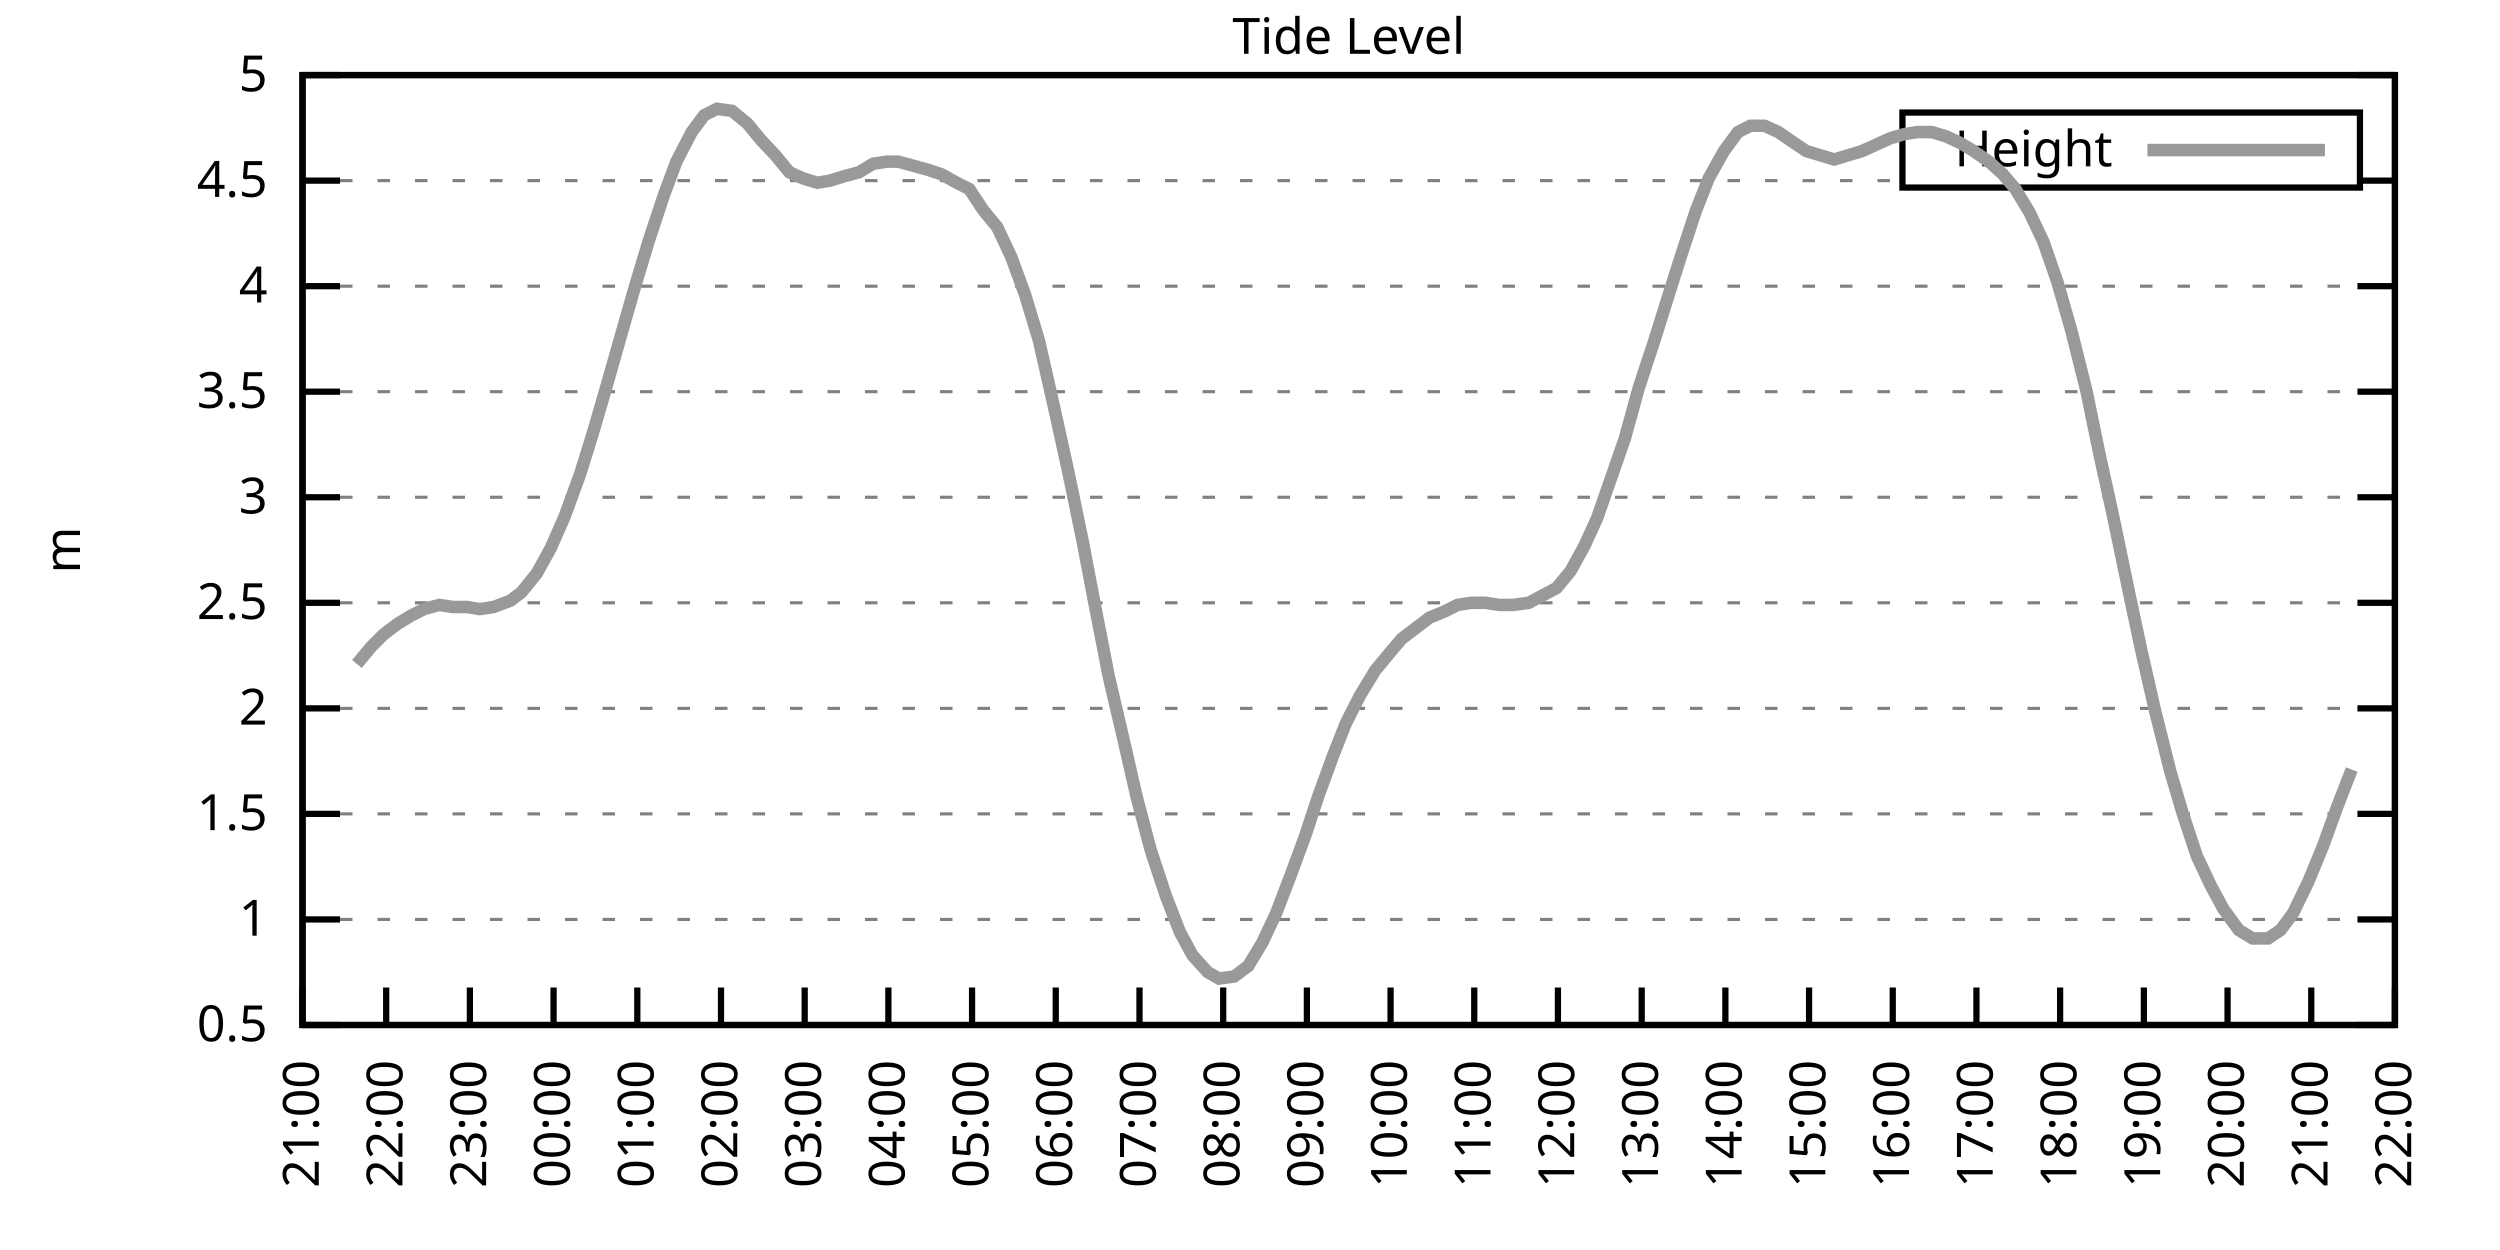
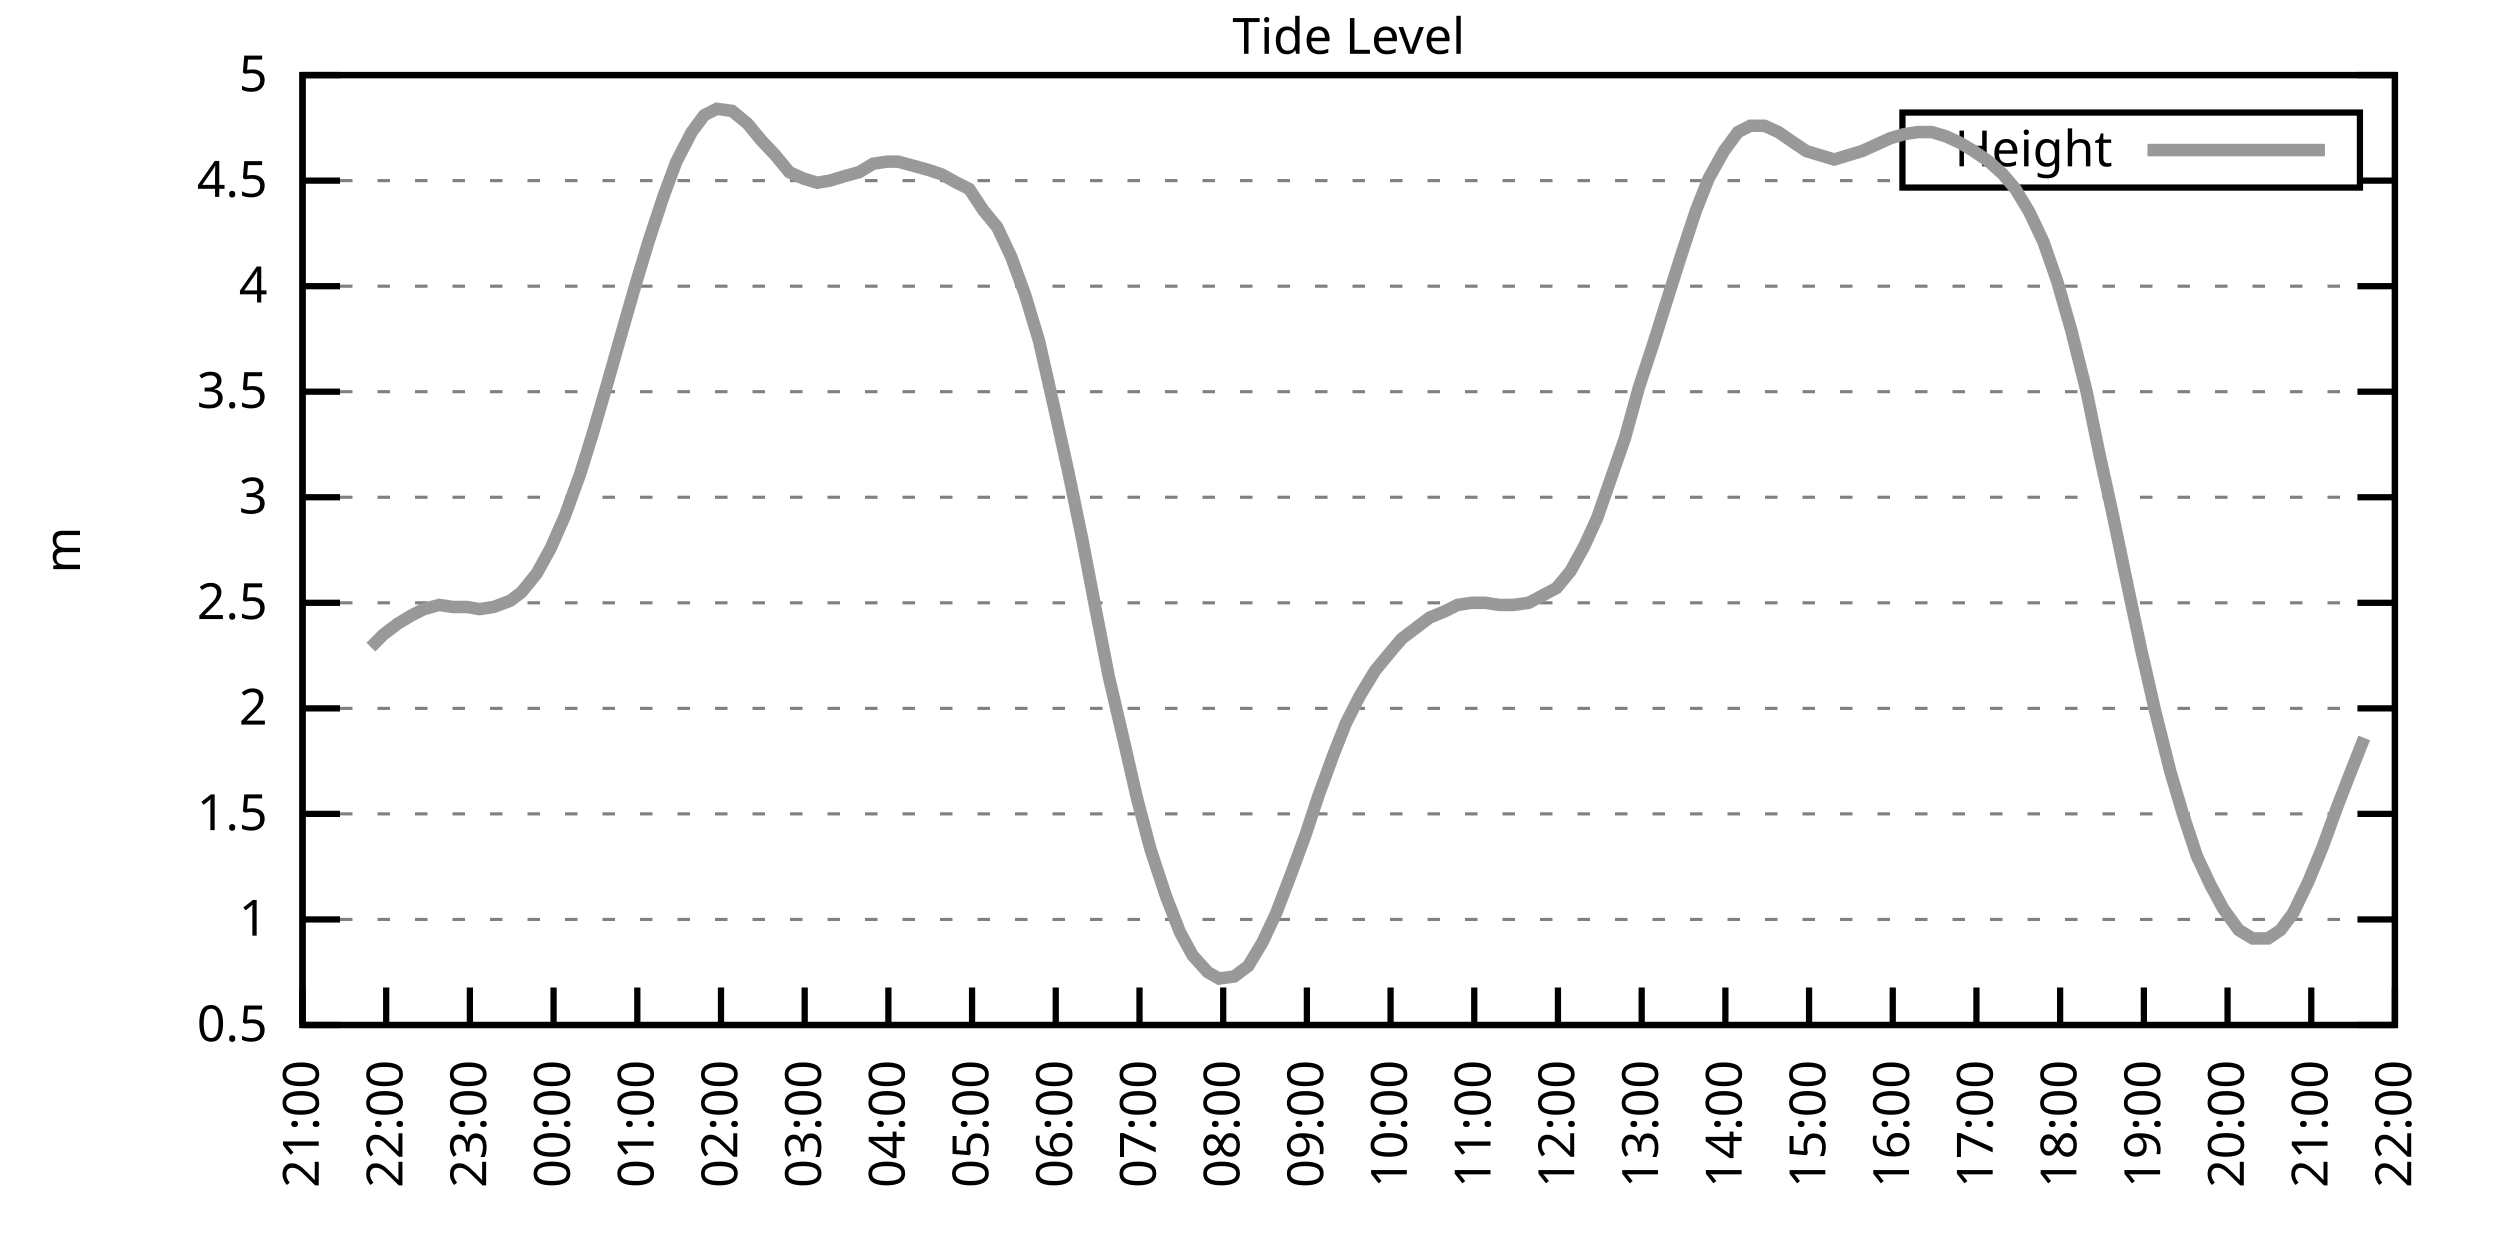
<svg xmlns="http://www.w3.org/2000/svg" xmlns:xlink="http://www.w3.org/1999/xlink" width="400" height="200" viewBox="0 0 400 200">
  <g id="gnuplot_canvas">
    <rect x="0" y="0" width="400" height="200" fill="none" />
    <defs>
      <circle id="gpDot" r="0.5" stroke-width="0.5" stroke="currentColor" />
      <path id="gpPt0" stroke-width="0.333" stroke="currentColor" d="M-1,0 h2 M0,-1 v2" />
      <path id="gpPt1" stroke-width="0.333" stroke="currentColor" d="M-1,-1 L1,1 M1,-1 L-1,1" />
      <path id="gpPt2" stroke-width="0.333" stroke="currentColor" d="M-1,0 L1,0 M0,-1 L0,1 M-1,-1 L1,1 M-1,1 L1,-1" />
      <rect id="gpPt3" stroke-width="0.333" stroke="currentColor" x="-1" y="-1" width="2" height="2" />
      <rect id="gpPt4" stroke-width="0.333" stroke="currentColor" fill="currentColor" x="-1" y="-1" width="2" height="2" />
      <circle id="gpPt5" stroke-width="0.333" stroke="currentColor" cx="0" cy="0" r="1" />
      <use xlink:href="#gpPt5" id="gpPt6" fill="currentColor" stroke="none" />
      <path id="gpPt7" stroke-width="0.333" stroke="currentColor" d="M0,-1.33 L-1.33,0.67 L1.33,0.67 z" />
      <use xlink:href="#gpPt7" id="gpPt8" fill="currentColor" stroke="none" />
      <use xlink:href="#gpPt7" id="gpPt9" stroke="currentColor" transform="rotate(180)" />
      <use xlink:href="#gpPt9" id="gpPt10" fill="currentColor" stroke="none" />
      <use xlink:href="#gpPt3" id="gpPt11" stroke="currentColor" transform="rotate(45)" />
      <use xlink:href="#gpPt11" id="gpPt12" fill="currentColor" stroke="none" />
      <path id="gpPt13" stroke-width="0.333" stroke="currentColor" d="M0,1.330 L1.265,0.411 L0.782,-1.067 L-0.782,-1.076 L-1.265,0.411 z" />
      <use xlink:href="#gpPt13" id="gpPt14" fill="currentColor" stroke="none" />
      <filter id="textbox" filterUnits="objectBoundingBox" x="0" y="0" height="1" width="1">
        <feFlood flood-color="white" flood-opacity="1" result="bgnd" />
        <feComposite in="SourceGraphic" in2="bgnd" operator="atop" />
      </filter>
      <filter id="greybox" filterUnits="objectBoundingBox" x="0" y="0" height="1" width="1">
        <feFlood flood-color="lightgrey" flood-opacity="1" result="grey" />
        <feComposite in="SourceGraphic" in2="grey" operator="atop" />
      </filter>
    </defs>
    <g fill="none" color="white" stroke="currentColor" stroke-width="1.00" stroke-linecap="butt" stroke-linejoin="miter">
</g>
    <g fill="none" color="black" stroke="currentColor" stroke-width="1.00" stroke-linecap="butt" stroke-linejoin="miter">
      <g stroke="none" shape-rendering="crispEdges">
        <polygon fill="rgb(255, 255, 255)" points="48.40,164.00 383.18,164.00 383.18,12.02 48.40,12.02 " />
      </g>
    </g>
    <g fill="none" color="black" stroke="currentColor" stroke-width="1.00" stroke-linecap="butt" stroke-linejoin="miter">
</g>
    <g fill="none" color="black" stroke="black" stroke-width="0.50" stroke-linecap="butt" stroke-linejoin="miter">
</g>
    <g fill="none" color="gray" stroke="currentColor" stroke-width="0.50" stroke-linecap="butt" stroke-linejoin="miter">
      <path stroke="gray" stroke-dasharray="2,4" class="gridline" d="M48.40,164.00 L383.19,164.00  " />
    </g>
    <g fill="none" color="gray" stroke="gray" stroke-width="1.00" stroke-linecap="butt" stroke-linejoin="miter">
</g>
    <g fill="none" color="black" stroke="currentColor" stroke-width="1.00" stroke-linecap="butt" stroke-linejoin="miter">
      <path stroke="black" d="M48.40,164.00 L54.40,164.00 M383.19,164.00 L377.19,164.00  " />
      <g transform="translate(42.80,166.60)" stroke="none" fill="black" font-family="Sans" font-size="8.00" text-anchor="end">
        <text>
          <tspan font-family="Sans"> 0.5</tspan>
        </text>
      </g>
    </g>
    <g fill="none" color="black" stroke="currentColor" stroke-width="1.00" stroke-linecap="butt" stroke-linejoin="miter">
</g>
    <g fill="none" color="black" stroke="black" stroke-width="0.50" stroke-linecap="butt" stroke-linejoin="miter">
</g>
    <g fill="none" color="gray" stroke="currentColor" stroke-width="0.50" stroke-linecap="butt" stroke-linejoin="miter">
      <path stroke="gray" stroke-dasharray="2,4" class="gridline" d="M48.40,147.11 L383.19,147.11  " />
    </g>
    <g fill="none" color="gray" stroke="gray" stroke-width="1.00" stroke-linecap="butt" stroke-linejoin="miter">
</g>
    <g fill="none" color="black" stroke="currentColor" stroke-width="1.00" stroke-linecap="butt" stroke-linejoin="miter">
      <path stroke="black" d="M48.40,147.11 L54.40,147.11 M383.19,147.11 L377.19,147.11  " />
      <g transform="translate(42.80,149.71)" stroke="none" fill="black" font-family="Sans" font-size="8.00" text-anchor="end">
        <text>
          <tspan font-family="Sans"> 1</tspan>
        </text>
      </g>
    </g>
    <g fill="none" color="black" stroke="currentColor" stroke-width="1.00" stroke-linecap="butt" stroke-linejoin="miter">
</g>
    <g fill="none" color="black" stroke="black" stroke-width="0.50" stroke-linecap="butt" stroke-linejoin="miter">
</g>
    <g fill="none" color="gray" stroke="currentColor" stroke-width="0.50" stroke-linecap="butt" stroke-linejoin="miter">
      <path stroke="gray" stroke-dasharray="2,4" class="gridline" d="M48.40,130.22 L383.19,130.22  " />
    </g>
    <g fill="none" color="gray" stroke="gray" stroke-width="1.00" stroke-linecap="butt" stroke-linejoin="miter">
</g>
    <g fill="none" color="black" stroke="currentColor" stroke-width="1.00" stroke-linecap="butt" stroke-linejoin="miter">
      <path stroke="black" d="M48.40,130.22 L54.40,130.22 M383.19,130.22 L377.19,130.22  " />
      <g transform="translate(42.80,132.82)" stroke="none" fill="black" font-family="Sans" font-size="8.00" text-anchor="end">
        <text>
          <tspan font-family="Sans"> 1.5</tspan>
        </text>
      </g>
    </g>
    <g fill="none" color="black" stroke="currentColor" stroke-width="1.00" stroke-linecap="butt" stroke-linejoin="miter">
</g>
    <g fill="none" color="black" stroke="black" stroke-width="0.50" stroke-linecap="butt" stroke-linejoin="miter">
</g>
    <g fill="none" color="gray" stroke="currentColor" stroke-width="0.50" stroke-linecap="butt" stroke-linejoin="miter">
      <path stroke="gray" stroke-dasharray="2,4" class="gridline" d="M48.40,113.34 L383.19,113.34  " />
    </g>
    <g fill="none" color="gray" stroke="gray" stroke-width="1.00" stroke-linecap="butt" stroke-linejoin="miter">
</g>
    <g fill="none" color="black" stroke="currentColor" stroke-width="1.00" stroke-linecap="butt" stroke-linejoin="miter">
      <path stroke="black" d="M48.40,113.34 L54.40,113.34 M383.19,113.34 L377.19,113.34  " />
      <g transform="translate(42.80,115.94)" stroke="none" fill="black" font-family="Sans" font-size="8.00" text-anchor="end">
        <text>
          <tspan font-family="Sans"> 2</tspan>
        </text>
      </g>
    </g>
    <g fill="none" color="black" stroke="currentColor" stroke-width="1.00" stroke-linecap="butt" stroke-linejoin="miter">
</g>
    <g fill="none" color="black" stroke="black" stroke-width="0.50" stroke-linecap="butt" stroke-linejoin="miter">
</g>
    <g fill="none" color="gray" stroke="currentColor" stroke-width="0.50" stroke-linecap="butt" stroke-linejoin="miter">
      <path stroke="gray" stroke-dasharray="2,4" class="gridline" d="M48.40,96.45 L383.19,96.45  " />
    </g>
    <g fill="none" color="gray" stroke="gray" stroke-width="1.00" stroke-linecap="butt" stroke-linejoin="miter">
</g>
    <g fill="none" color="black" stroke="currentColor" stroke-width="1.00" stroke-linecap="butt" stroke-linejoin="miter">
      <path stroke="black" d="M48.40,96.45 L54.40,96.45 M383.19,96.45 L377.19,96.45  " />
      <g transform="translate(42.80,99.05)" stroke="none" fill="black" font-family="Sans" font-size="8.00" text-anchor="end">
        <text>
          <tspan font-family="Sans"> 2.5</tspan>
        </text>
      </g>
    </g>
    <g fill="none" color="black" stroke="currentColor" stroke-width="1.00" stroke-linecap="butt" stroke-linejoin="miter">
</g>
    <g fill="none" color="black" stroke="black" stroke-width="0.50" stroke-linecap="butt" stroke-linejoin="miter">
</g>
    <g fill="none" color="gray" stroke="currentColor" stroke-width="0.50" stroke-linecap="butt" stroke-linejoin="miter">
      <path stroke="gray" stroke-dasharray="2,4" class="gridline" d="M48.40,79.56 L383.19,79.56  " />
    </g>
    <g fill="none" color="gray" stroke="gray" stroke-width="1.00" stroke-linecap="butt" stroke-linejoin="miter">
</g>
    <g fill="none" color="black" stroke="currentColor" stroke-width="1.00" stroke-linecap="butt" stroke-linejoin="miter">
      <path stroke="black" d="M48.40,79.56 L54.40,79.56 M383.19,79.56 L377.19,79.56  " />
      <g transform="translate(42.80,82.16)" stroke="none" fill="black" font-family="Sans" font-size="8.00" text-anchor="end">
        <text>
          <tspan font-family="Sans"> 3</tspan>
        </text>
      </g>
    </g>
    <g fill="none" color="black" stroke="currentColor" stroke-width="1.00" stroke-linecap="butt" stroke-linejoin="miter">
</g>
    <g fill="none" color="black" stroke="black" stroke-width="0.50" stroke-linecap="butt" stroke-linejoin="miter">
</g>
    <g fill="none" color="gray" stroke="currentColor" stroke-width="0.50" stroke-linecap="butt" stroke-linejoin="miter">
      <path stroke="gray" stroke-dasharray="2,4" class="gridline" d="M48.40,62.67 L383.19,62.67  " />
    </g>
    <g fill="none" color="gray" stroke="gray" stroke-width="1.00" stroke-linecap="butt" stroke-linejoin="miter">
</g>
    <g fill="none" color="black" stroke="currentColor" stroke-width="1.00" stroke-linecap="butt" stroke-linejoin="miter">
      <path stroke="black" d="M48.40,62.67 L54.40,62.67 M383.19,62.67 L377.19,62.67  " />
      <g transform="translate(42.80,65.27)" stroke="none" fill="black" font-family="Sans" font-size="8.00" text-anchor="end">
        <text>
          <tspan font-family="Sans"> 3.5</tspan>
        </text>
      </g>
    </g>
    <g fill="none" color="black" stroke="currentColor" stroke-width="1.00" stroke-linecap="butt" stroke-linejoin="miter">
</g>
    <g fill="none" color="black" stroke="black" stroke-width="0.50" stroke-linecap="butt" stroke-linejoin="miter">
</g>
    <g fill="none" color="gray" stroke="currentColor" stroke-width="0.50" stroke-linecap="butt" stroke-linejoin="miter">
      <path stroke="gray" stroke-dasharray="2,4" class="gridline" d="M48.40,45.79 L383.19,45.79  " />
    </g>
    <g fill="none" color="gray" stroke="gray" stroke-width="1.00" stroke-linecap="butt" stroke-linejoin="miter">
</g>
    <g fill="none" color="black" stroke="currentColor" stroke-width="1.00" stroke-linecap="butt" stroke-linejoin="miter">
      <path stroke="black" d="M48.40,45.79 L54.40,45.79 M383.19,45.79 L377.19,45.79  " />
      <g transform="translate(42.80,48.39)" stroke="none" fill="black" font-family="Sans" font-size="8.00" text-anchor="end">
        <text>
          <tspan font-family="Sans"> 4</tspan>
        </text>
      </g>
    </g>
    <g fill="none" color="black" stroke="currentColor" stroke-width="1.00" stroke-linecap="butt" stroke-linejoin="miter">
</g>
    <g fill="none" color="black" stroke="black" stroke-width="0.50" stroke-linecap="butt" stroke-linejoin="miter">
</g>
    <g fill="none" color="gray" stroke="currentColor" stroke-width="0.50" stroke-linecap="butt" stroke-linejoin="miter">
      <path stroke="gray" stroke-dasharray="2,4" class="gridline" d="M48.40,28.90 L304.39,28.90 M377.59,28.90 L383.19,28.90  " />
    </g>
    <g fill="none" color="gray" stroke="gray" stroke-width="1.00" stroke-linecap="butt" stroke-linejoin="miter">
</g>
    <g fill="none" color="black" stroke="currentColor" stroke-width="1.00" stroke-linecap="butt" stroke-linejoin="miter">
      <path stroke="black" d="M48.40,28.90 L54.40,28.90 M383.19,28.90 L377.19,28.90  " />
      <g transform="translate(42.80,31.50)" stroke="none" fill="black" font-family="Sans" font-size="8.00" text-anchor="end">
        <text>
          <tspan font-family="Sans"> 4.5</tspan>
        </text>
      </g>
    </g>
    <g fill="none" color="black" stroke="currentColor" stroke-width="1.00" stroke-linecap="butt" stroke-linejoin="miter">
</g>
    <g fill="none" color="black" stroke="black" stroke-width="0.50" stroke-linecap="butt" stroke-linejoin="miter">
</g>
    <g fill="none" color="gray" stroke="currentColor" stroke-width="0.50" stroke-linecap="butt" stroke-linejoin="miter">
      <path stroke="gray" stroke-dasharray="2,4" class="gridline" d="M48.40,12.01 L383.19,12.01  " />
    </g>
    <g fill="none" color="gray" stroke="gray" stroke-width="1.00" stroke-linecap="butt" stroke-linejoin="miter">
</g>
    <g fill="none" color="black" stroke="currentColor" stroke-width="1.00" stroke-linecap="butt" stroke-linejoin="miter">
      <path stroke="black" d="M48.40,12.01 L54.40,12.01 M383.19,12.01 L377.19,12.01  " />
      <g transform="translate(42.80,14.61)" stroke="none" fill="black" font-family="Sans" font-size="8.00" text-anchor="end">
        <text>
          <tspan font-family="Sans"> 5</tspan>
        </text>
      </g>
    </g>
    <g fill="none" color="black" stroke="currentColor" stroke-width="1.00" stroke-linecap="butt" stroke-linejoin="miter">
      <path stroke="black" d="M48.40,164.00 L48.40,158.00  " />
      <g transform="translate(51.00,169.60) rotate(270.00)" stroke="none" fill="black" font-family="Sans" font-size="8.00" text-anchor="end">
        <text>
          <tspan font-family="Sans">21:00</tspan>
        </text>
      </g>
    </g>
    <g fill="none" color="black" stroke="currentColor" stroke-width="1.00" stroke-linecap="butt" stroke-linejoin="miter">
      <path stroke="black" d="M61.79,164.00 L61.79,158.00  " />
      <g transform="translate(64.39,169.60) rotate(270.00)" stroke="none" fill="black" font-family="Sans" font-size="8.00" text-anchor="end">
        <text>
          <tspan font-family="Sans">22:00</tspan>
        </text>
      </g>
    </g>
    <g fill="none" color="black" stroke="currentColor" stroke-width="1.00" stroke-linecap="butt" stroke-linejoin="miter">
      <path stroke="black" d="M75.18,164.00 L75.18,158.00  " />
      <g transform="translate(77.78,169.60) rotate(270.00)" stroke="none" fill="black" font-family="Sans" font-size="8.00" text-anchor="end">
        <text>
          <tspan font-family="Sans">23:00</tspan>
        </text>
      </g>
    </g>
    <g fill="none" color="black" stroke="currentColor" stroke-width="1.00" stroke-linecap="butt" stroke-linejoin="miter">
      <path stroke="black" d="M88.57,164.00 L88.57,158.00  " />
      <g transform="translate(91.17,169.60) rotate(270.00)" stroke="none" fill="black" font-family="Sans" font-size="8.00" text-anchor="end">
        <text>
          <tspan font-family="Sans">00:00</tspan>
        </text>
      </g>
    </g>
    <g fill="none" color="black" stroke="currentColor" stroke-width="1.00" stroke-linecap="butt" stroke-linejoin="miter">
      <path stroke="black" d="M101.97,164.00 L101.97,158.00  " />
      <g transform="translate(104.57,169.60) rotate(270.00)" stroke="none" fill="black" font-family="Sans" font-size="8.00" text-anchor="end">
        <text>
          <tspan font-family="Sans">01:00</tspan>
        </text>
      </g>
    </g>
    <g fill="none" color="black" stroke="currentColor" stroke-width="1.00" stroke-linecap="butt" stroke-linejoin="miter">
      <path stroke="black" d="M115.36,164.00 L115.36,158.00  " />
      <g transform="translate(117.96,169.60) rotate(270.00)" stroke="none" fill="black" font-family="Sans" font-size="8.00" text-anchor="end">
        <text>
          <tspan font-family="Sans">02:00</tspan>
        </text>
      </g>
    </g>
    <g fill="none" color="black" stroke="currentColor" stroke-width="1.00" stroke-linecap="butt" stroke-linejoin="miter">
      <path stroke="black" d="M128.75,164.00 L128.75,158.00  " />
      <g transform="translate(131.35,169.60) rotate(270.00)" stroke="none" fill="black" font-family="Sans" font-size="8.00" text-anchor="end">
        <text>
          <tspan font-family="Sans">03:00</tspan>
        </text>
      </g>
    </g>
    <g fill="none" color="black" stroke="currentColor" stroke-width="1.00" stroke-linecap="butt" stroke-linejoin="miter">
      <path stroke="black" d="M142.14,164.00 L142.14,158.00  " />
      <g transform="translate(144.74,169.60) rotate(270.00)" stroke="none" fill="black" font-family="Sans" font-size="8.00" text-anchor="end">
        <text>
          <tspan font-family="Sans">04:00</tspan>
        </text>
      </g>
    </g>
    <g fill="none" color="black" stroke="currentColor" stroke-width="1.00" stroke-linecap="butt" stroke-linejoin="miter">
      <path stroke="black" d="M155.53,164.00 L155.53,158.00  " />
      <g transform="translate(158.13,169.60) rotate(270.00)" stroke="none" fill="black" font-family="Sans" font-size="8.00" text-anchor="end">
        <text>
          <tspan font-family="Sans">05:00</tspan>
        </text>
      </g>
    </g>
    <g fill="none" color="black" stroke="currentColor" stroke-width="1.00" stroke-linecap="butt" stroke-linejoin="miter">
      <path stroke="black" d="M168.92,164.00 L168.92,158.00  " />
      <g transform="translate(171.52,169.60) rotate(270.00)" stroke="none" fill="black" font-family="Sans" font-size="8.00" text-anchor="end">
        <text>
          <tspan font-family="Sans">06:00</tspan>
        </text>
      </g>
    </g>
    <g fill="none" color="black" stroke="currentColor" stroke-width="1.00" stroke-linecap="butt" stroke-linejoin="miter">
      <path stroke="black" d="M182.32,164.00 L182.32,158.00  " />
      <g transform="translate(184.92,169.60) rotate(270.00)" stroke="none" fill="black" font-family="Sans" font-size="8.00" text-anchor="end">
        <text>
          <tspan font-family="Sans">07:00</tspan>
        </text>
      </g>
    </g>
    <g fill="none" color="black" stroke="currentColor" stroke-width="1.00" stroke-linecap="butt" stroke-linejoin="miter">
      <path stroke="black" d="M195.71,164.00 L195.71,158.00  " />
      <g transform="translate(198.31,169.60) rotate(270.00)" stroke="none" fill="black" font-family="Sans" font-size="8.00" text-anchor="end">
        <text>
          <tspan font-family="Sans">08:00</tspan>
        </text>
      </g>
    </g>
    <g fill="none" color="black" stroke="currentColor" stroke-width="1.00" stroke-linecap="butt" stroke-linejoin="miter">
      <path stroke="black" d="M209.10,164.00 L209.10,158.00  " />
      <g transform="translate(211.70,169.60) rotate(270.00)" stroke="none" fill="black" font-family="Sans" font-size="8.00" text-anchor="end">
        <text>
          <tspan font-family="Sans">09:00</tspan>
        </text>
      </g>
    </g>
    <g fill="none" color="black" stroke="currentColor" stroke-width="1.00" stroke-linecap="butt" stroke-linejoin="miter">
      <path stroke="black" d="M222.49,164.00 L222.49,158.00  " />
      <g transform="translate(225.09,169.60) rotate(270.00)" stroke="none" fill="black" font-family="Sans" font-size="8.00" text-anchor="end">
        <text>
          <tspan font-family="Sans">10:00</tspan>
        </text>
      </g>
    </g>
    <g fill="none" color="black" stroke="currentColor" stroke-width="1.00" stroke-linecap="butt" stroke-linejoin="miter">
      <path stroke="black" d="M235.88,164.00 L235.88,158.00  " />
      <g transform="translate(238.48,169.60) rotate(270.00)" stroke="none" fill="black" font-family="Sans" font-size="8.00" text-anchor="end">
        <text>
          <tspan font-family="Sans">11:00</tspan>
        </text>
      </g>
    </g>
    <g fill="none" color="black" stroke="currentColor" stroke-width="1.00" stroke-linecap="butt" stroke-linejoin="miter">
      <path stroke="black" d="M249.27,164.00 L249.27,158.00  " />
      <g transform="translate(251.87,169.60) rotate(270.00)" stroke="none" fill="black" font-family="Sans" font-size="8.00" text-anchor="end">
        <text>
          <tspan font-family="Sans">12:00</tspan>
        </text>
      </g>
    </g>
    <g fill="none" color="black" stroke="currentColor" stroke-width="1.00" stroke-linecap="butt" stroke-linejoin="miter">
      <path stroke="black" d="M262.67,164.00 L262.67,158.00  " />
      <g transform="translate(265.27,169.60) rotate(270.00)" stroke="none" fill="black" font-family="Sans" font-size="8.00" text-anchor="end">
        <text>
          <tspan font-family="Sans">13:00</tspan>
        </text>
      </g>
    </g>
    <g fill="none" color="black" stroke="currentColor" stroke-width="1.00" stroke-linecap="butt" stroke-linejoin="miter">
      <path stroke="black" d="M276.06,164.00 L276.06,158.00  " />
      <g transform="translate(278.66,169.60) rotate(270.00)" stroke="none" fill="black" font-family="Sans" font-size="8.00" text-anchor="end">
        <text>
          <tspan font-family="Sans">14:00</tspan>
        </text>
      </g>
    </g>
    <g fill="none" color="black" stroke="currentColor" stroke-width="1.00" stroke-linecap="butt" stroke-linejoin="miter">
      <path stroke="black" d="M289.45,164.00 L289.45,158.00  " />
      <g transform="translate(292.05,169.60) rotate(270.00)" stroke="none" fill="black" font-family="Sans" font-size="8.00" text-anchor="end">
        <text>
          <tspan font-family="Sans">15:00</tspan>
        </text>
      </g>
    </g>
    <g fill="none" color="black" stroke="currentColor" stroke-width="1.00" stroke-linecap="butt" stroke-linejoin="miter">
      <path stroke="black" d="M302.84,164.00 L302.84,158.00  " />
      <g transform="translate(305.44,169.60) rotate(270.00)" stroke="none" fill="black" font-family="Sans" font-size="8.00" text-anchor="end">
        <text>
          <tspan font-family="Sans">16:00</tspan>
        </text>
      </g>
    </g>
    <g fill="none" color="black" stroke="currentColor" stroke-width="1.00" stroke-linecap="butt" stroke-linejoin="miter">
      <path stroke="black" d="M316.23,164.00 L316.23,158.00  " />
      <g transform="translate(318.83,169.60) rotate(270.00)" stroke="none" fill="black" font-family="Sans" font-size="8.00" text-anchor="end">
        <text>
          <tspan font-family="Sans">17:00</tspan>
        </text>
      </g>
    </g>
    <g fill="none" color="black" stroke="currentColor" stroke-width="1.00" stroke-linecap="butt" stroke-linejoin="miter">
      <path stroke="black" d="M329.62,164.00 L329.62,158.00  " />
      <g transform="translate(332.22,169.60) rotate(270.00)" stroke="none" fill="black" font-family="Sans" font-size="8.00" text-anchor="end">
        <text>
          <tspan font-family="Sans">18:00</tspan>
        </text>
      </g>
    </g>
    <g fill="none" color="black" stroke="currentColor" stroke-width="1.00" stroke-linecap="butt" stroke-linejoin="miter">
      <path stroke="black" d="M343.02,164.00 L343.02,158.00  " />
      <g transform="translate(345.62,169.60) rotate(270.00)" stroke="none" fill="black" font-family="Sans" font-size="8.00" text-anchor="end">
        <text>
          <tspan font-family="Sans">19:00</tspan>
        </text>
      </g>
    </g>
    <g fill="none" color="black" stroke="currentColor" stroke-width="1.00" stroke-linecap="butt" stroke-linejoin="miter">
      <path stroke="black" d="M356.41,164.00 L356.41,158.00  " />
      <g transform="translate(359.01,169.60) rotate(270.00)" stroke="none" fill="black" font-family="Sans" font-size="8.00" text-anchor="end">
        <text>
          <tspan font-family="Sans">20:00</tspan>
        </text>
      </g>
    </g>
    <g fill="none" color="black" stroke="currentColor" stroke-width="1.00" stroke-linecap="butt" stroke-linejoin="miter">
      <path stroke="black" d="M369.80,164.00 L369.80,158.00  " />
      <g transform="translate(372.40,169.60) rotate(270.00)" stroke="none" fill="black" font-family="Sans" font-size="8.00" text-anchor="end">
        <text>
          <tspan font-family="Sans">21:00</tspan>
        </text>
      </g>
    </g>
    <g fill="none" color="black" stroke="currentColor" stroke-width="1.00" stroke-linecap="butt" stroke-linejoin="miter">
      <path stroke="black" d="M383.19,164.00 L383.19,158.00  " />
      <g transform="translate(385.79,169.60) rotate(270.00)" stroke="none" fill="black" font-family="Sans" font-size="8.00" text-anchor="end">
        <text>
          <tspan font-family="Sans">22:00</tspan>
        </text>
      </g>
    </g>
    <g fill="none" color="black" stroke="currentColor" stroke-width="1.00" stroke-linecap="butt" stroke-linejoin="miter">
</g>
    <g fill="none" color="black" stroke="currentColor" stroke-width="1.00" stroke-linecap="butt" stroke-linejoin="miter">
      <path stroke="black" d="M48.40,12.01 L48.40,164.00 L383.19,164.00 L383.19,12.01 L48.40,12.01 Z  " />
    </g>
    <g fill="none" color="black" stroke="currentColor" stroke-width="1.00" stroke-linecap="butt" stroke-linejoin="miter">
</g>
    <g fill="none" color="black" stroke="currentColor" stroke-width="1.00" stroke-linecap="butt" stroke-linejoin="miter">
      <path stroke="black" d="M304.39,30.01 L304.39,18.01 L377.59,18.01 L377.59,30.01 L304.39,30.01 Z  " />
    </g>
    <g id="Tide_level_plot_1">
      <g fill="none" color="white" stroke="black" stroke-width="2.00" stroke-linecap="butt" stroke-linejoin="miter">
</g>
      <g fill="none" color="black" stroke="currentColor" stroke-width="2.00" stroke-linecap="butt" stroke-linejoin="miter">
        <g transform="translate(337.99,26.61)" stroke="none" fill="black" font-family="Sans" font-size="8.00" text-anchor="end">
          <text>
            <tspan font-family="Sans">Height</tspan>
          </text>
        </g>
      </g>
      <g fill="none" color="black" stroke="currentColor" stroke-width="2.00" stroke-linecap="butt" stroke-linejoin="miter">
-         <path stroke="rgb(153, 153, 153)" d="M343.59,24.01 L371.99,24.01 M57.10,106.24 L59.34,103.54 L61.35,101.52 L63.58,99.83 L65.81,98.48 L67.82,97.46   L70.27,96.79 L72.50,97.12 L74.74,97.12 L76.75,97.46 L78.98,97.12 L81.66,96.11 L83.44,94.76 L85.90,91.72   L88.13,87.67 L90.36,82.60 L92.82,75.85 L94.82,69.43 L97.28,60.98 L99.29,53.89 L101.52,46.12 L103.75,38.69   L106.21,31.26 L108.22,25.86 L110.67,21.13 L112.68,18.43 L114.69,17.41 L117.14,17.75 L119.60,19.78 L121.83,22.48   L124.06,24.84 L126.29,27.55 L128.53,28.56 L130.76,29.24 L132.77,28.90 L135.00,28.22 L137.45,27.55 L139.69,26.20   L141.92,25.86 L143.70,25.86 L146.16,26.53 L148.61,27.21 L150.62,27.88 L153.08,29.24 L155.09,30.25 L157.32,33.63   L159.55,36.33 L161.78,41.06 L164.01,47.14 L166.25,54.57 L168.70,65.38 L170.93,75.51 L173.17,86.32 L175.17,96.79   L177.41,108.27 L179.86,118.74 L181.87,127.52 L184.10,135.97 L186.56,143.40 L188.79,149.14 L190.80,152.85 L193.25,155.56   L195.04,156.57 L197.49,156.23 L199.73,154.54 L201.96,150.83 L204.19,146.10 L206.64,139.68 L208.88,133.60 L210.88,127.52   L213.34,120.77 L215.35,115.70 L217.58,111.31 L220.04,107.26 L222.27,104.56 L224.28,102.19 L226.51,100.50 L228.74,98.81   L231.20,97.80 L233.20,96.79 L235.44,96.45 L237.67,96.45 L239.90,96.79 L242.13,96.79 L244.59,96.45 L249.05,94.08   L251.28,91.38 L253.51,87.33 L255.52,82.94 L257.76,76.52 L259.99,70.10 L262.22,62.00 L264.67,54.57 L266.68,48.15   L268.92,41.06 L271.37,33.63 L273.38,28.56 L275.83,24.17 L278.07,21.13 L280.07,20.12 L282.31,20.12 L284.54,21.13   L286.99,22.82 L289.00,24.17 L291.23,24.84 L293.47,25.52 L295.70,24.84 L297.93,24.17 L300.16,23.16 L302.39,22.14   L304.63,21.47 L306.86,21.13 L309.09,21.13 L311.32,21.80 L313.55,22.82 L315.79,24.17 L318.24,25.86 L320.47,27.88   L322.48,30.25 L324.71,33.96 L326.95,38.69 L329.18,45.11 L331.41,52.88 L333.86,62.67 L335.87,72.47 L338.10,82.60   L340.56,94.42 L342.57,103.88 L344.80,113.67 L347.26,123.47 L349.26,130.22 L351.50,136.98 L353.73,141.71 L355.74,145.42   L358.19,148.80 L360.42,150.15 L362.88,150.15 L364.89,148.80 L366.90,146.10 L369.35,141.03 L371.58,135.63 L374.04,128.87   L376.27,123.13  " />
+         <path stroke="rgb(153, 153, 153)" d="M343.59,24.01 L371.99,24.01 M59.34,103.54 L61.35,101.52 L63.58,99.83 L65.81,98.48 L67.82,97.46 L70.27,96.79   L72.50,97.12 L74.74,97.12 L76.75,97.46 L78.98,97.12 L81.66,96.11 L83.44,94.76 L85.90,91.72 L88.13,87.67   L90.36,82.60 L92.82,75.85 L94.82,69.43 L97.28,60.98 L99.29,53.89 L101.52,46.12 L103.75,38.69 L106.21,31.26   L108.22,25.86 L110.67,21.13 L112.68,18.43 L114.69,17.41 L117.14,17.75 L119.60,19.78 L121.83,22.48 L124.06,24.84   L126.29,27.55 L128.53,28.56 L130.76,29.24 L132.77,28.90 L135.00,28.22 L137.45,27.55 L139.69,26.20 L141.92,25.86   L143.70,25.86 L146.16,26.53 L148.61,27.21 L150.62,27.88 L153.08,29.24 L155.09,30.25 L157.32,33.63 L159.55,36.33   L161.78,41.06 L164.01,47.14 L166.25,54.57 L168.70,65.38 L170.93,75.51 L173.17,86.32 L175.17,96.79 L177.41,108.27   L179.86,118.74 L181.87,127.52 L184.10,135.97 L186.56,143.40 L188.79,149.14 L190.80,152.85 L193.25,155.56 L195.04,156.57   L197.49,156.23 L199.73,154.54 L201.96,150.83 L204.19,146.10 L206.64,139.68 L208.88,133.60 L210.88,127.52 L213.34,120.77   L215.35,115.70 L217.58,111.31 L220.04,107.26 L222.27,104.56 L224.28,102.19 L226.51,100.50 L228.74,98.81 L231.20,97.80   L233.20,96.79 L235.44,96.45 L237.67,96.45 L239.90,96.79 L242.13,96.79 L244.59,96.45 L249.05,94.08 L251.28,91.38   L253.51,87.33 L255.52,82.94 L257.76,76.52 L259.99,70.10 L262.22,62.00 L264.67,54.57 L266.68,48.15 L268.92,41.06   L271.37,33.63 L273.38,28.56 L275.83,24.17 L278.07,21.13 L280.07,20.12 L282.31,20.12 L284.54,21.13 L286.99,22.82   L289.00,24.17 L291.23,24.84 L293.47,25.52 L295.70,24.84 L297.93,24.17 L300.16,23.16 L302.39,22.14 L304.63,21.47   L306.86,21.13 L309.09,21.13 L311.32,21.80 L313.55,22.82 L315.79,24.17 L318.24,25.86 L320.47,27.88 L322.48,30.25   L324.71,33.96 L326.95,38.69 L329.18,45.11 L331.41,52.88 L333.86,62.67 L335.87,72.47 L338.10,82.60 L340.56,94.42   L342.57,103.88 L344.80,113.67 L347.26,123.47 L349.26,130.22 L351.50,136.98 L353.73,141.71 L355.74,145.42 L358.19,148.80   L360.42,150.15 L362.88,150.15 L364.89,148.80 L366.90,146.10 L369.35,141.03 L371.58,135.63 L374.04,128.87 L376.27,123.13   L378.28,118.07  " />
      </g>
    </g>
    <g fill="none" color="black" stroke="currentColor" stroke-width="2.00" stroke-linecap="butt" stroke-linejoin="miter">
</g>
    <g fill="none" color="black" stroke="black" stroke-width="1.00" stroke-linecap="butt" stroke-linejoin="miter">
</g>
    <g fill="none" color="black" stroke="currentColor" stroke-width="1.00" stroke-linecap="butt" stroke-linejoin="miter">
      <path stroke="black" d="M48.40,12.01 L48.40,164.00 L383.19,164.00 L383.19,12.01 L48.40,12.01 Z  " />
      <g transform="translate(12.80,88.01) rotate(270.00)" stroke="none" fill="black" font-family="Sans" font-size="8.00" text-anchor="middle">
        <text>
          <tspan font-family="Sans">m</tspan>
        </text>
      </g>
    </g>
    <g fill="none" color="black" stroke="currentColor" stroke-width="1.00" stroke-linecap="butt" stroke-linejoin="miter">
</g>
    <g fill="none" color="black" stroke="currentColor" stroke-width="1.00" stroke-linecap="butt" stroke-linejoin="miter">
      <g transform="translate(215.79,8.61)" stroke="none" fill="black" font-family="Sans" font-size="8.00" text-anchor="middle">
        <text>
          <tspan font-family="Sans">Tide Level</tspan>
        </text>
      </g>
    </g>
    <g fill="none" color="black" stroke="currentColor" stroke-width="1.00" stroke-linecap="butt" stroke-linejoin="miter">
</g>
  </g>
</svg>
